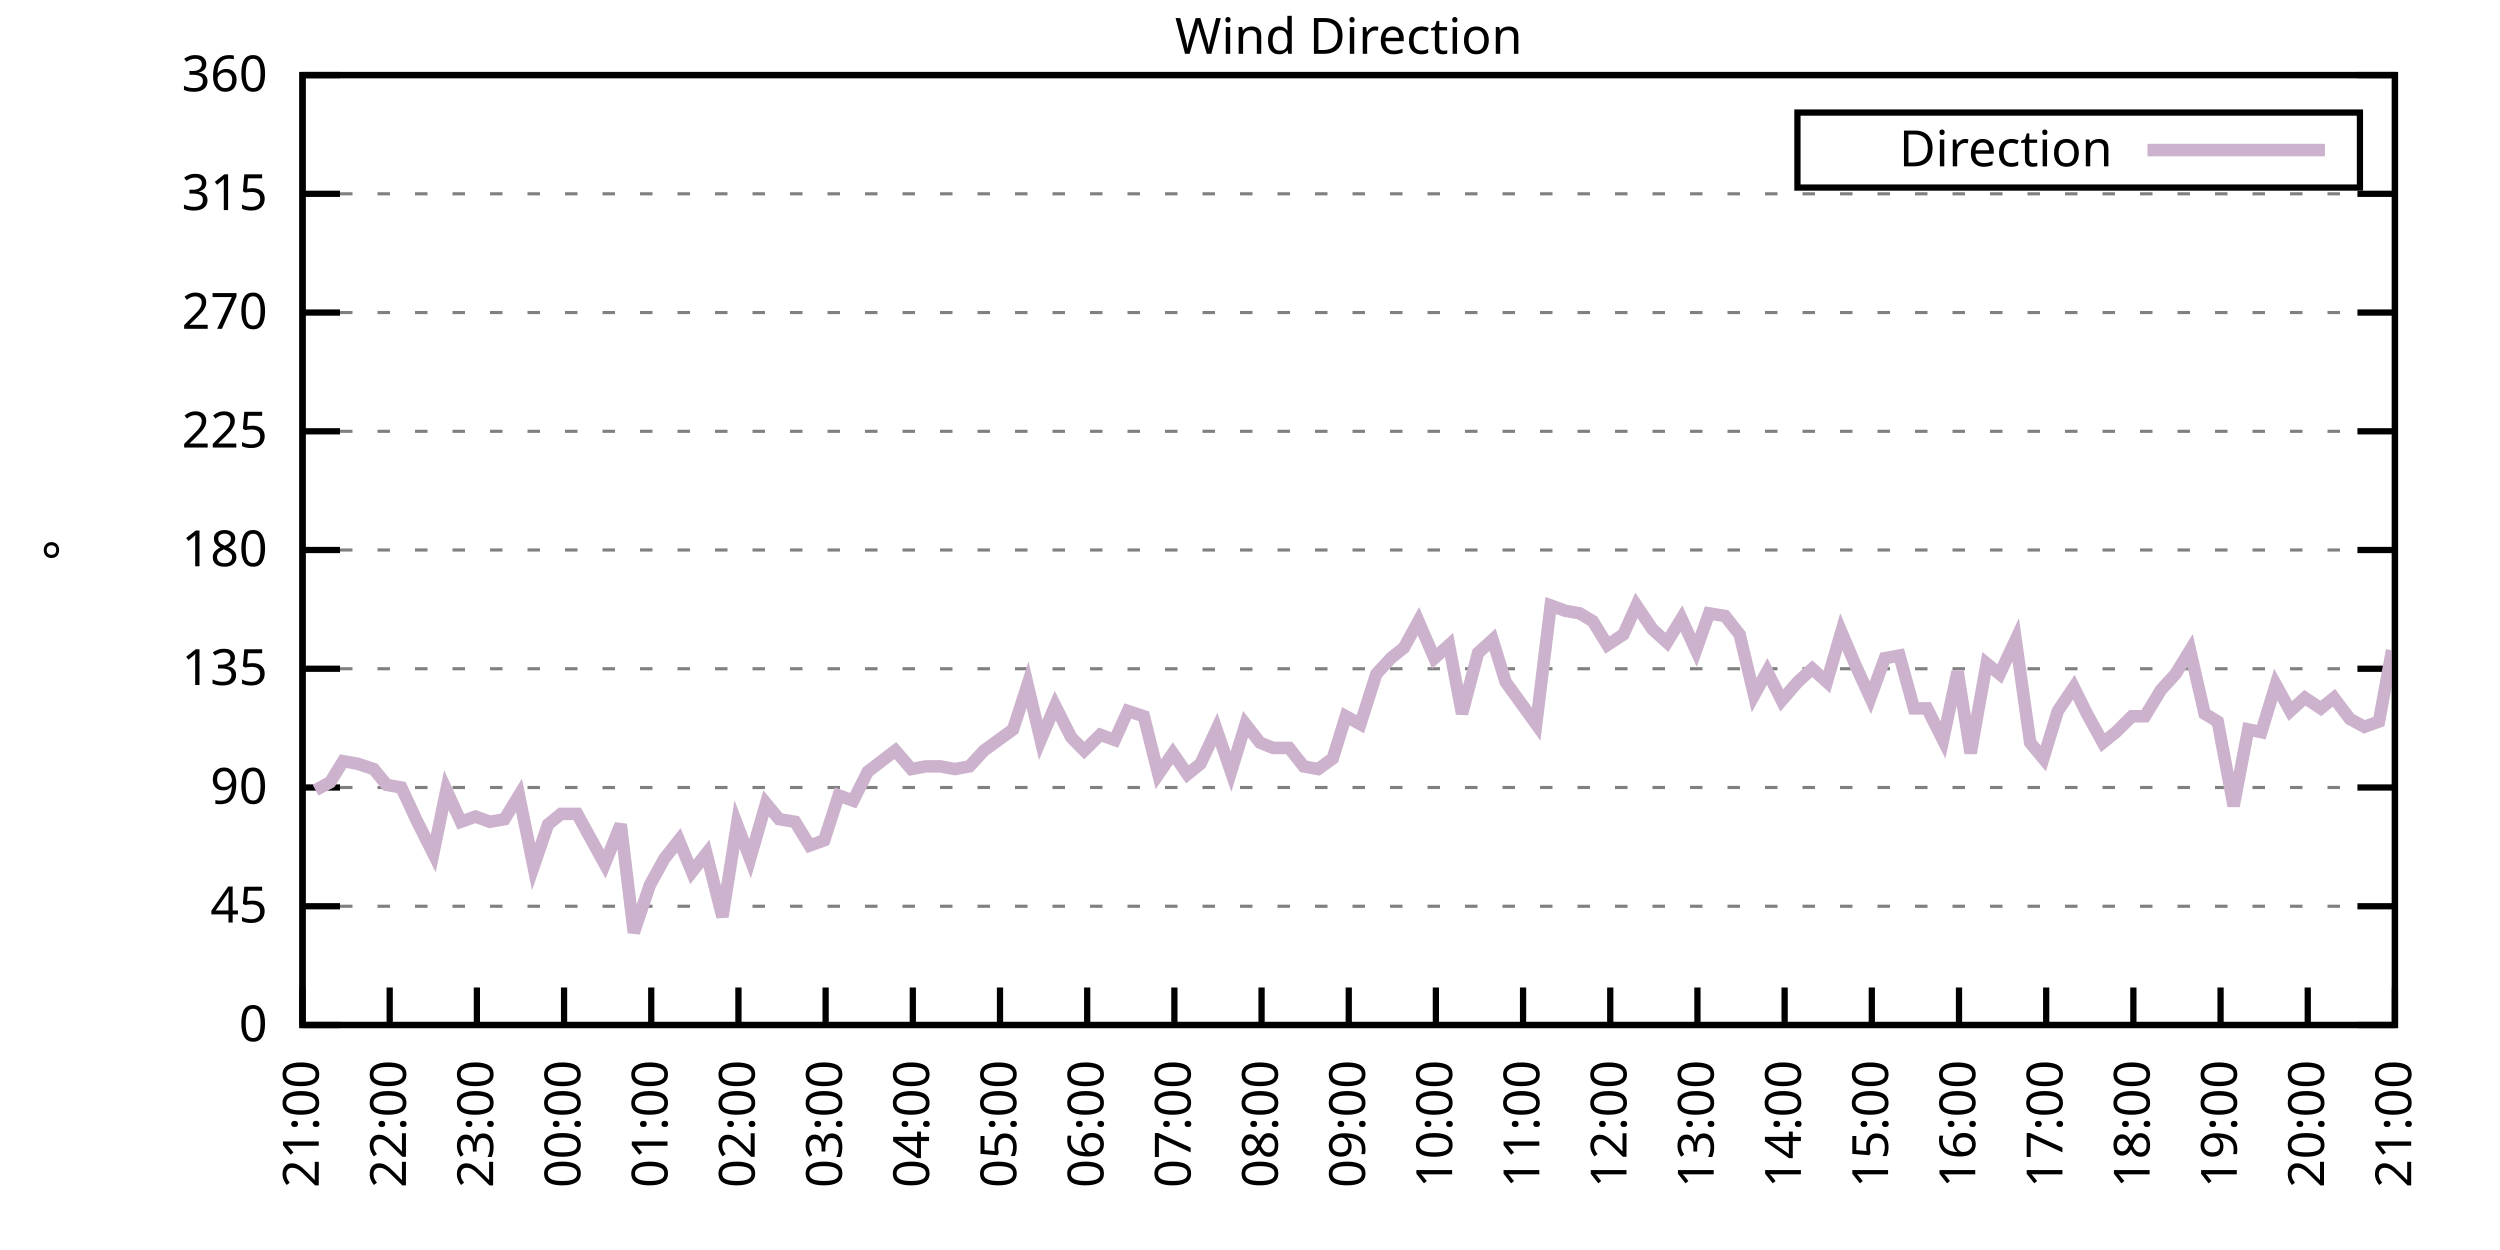
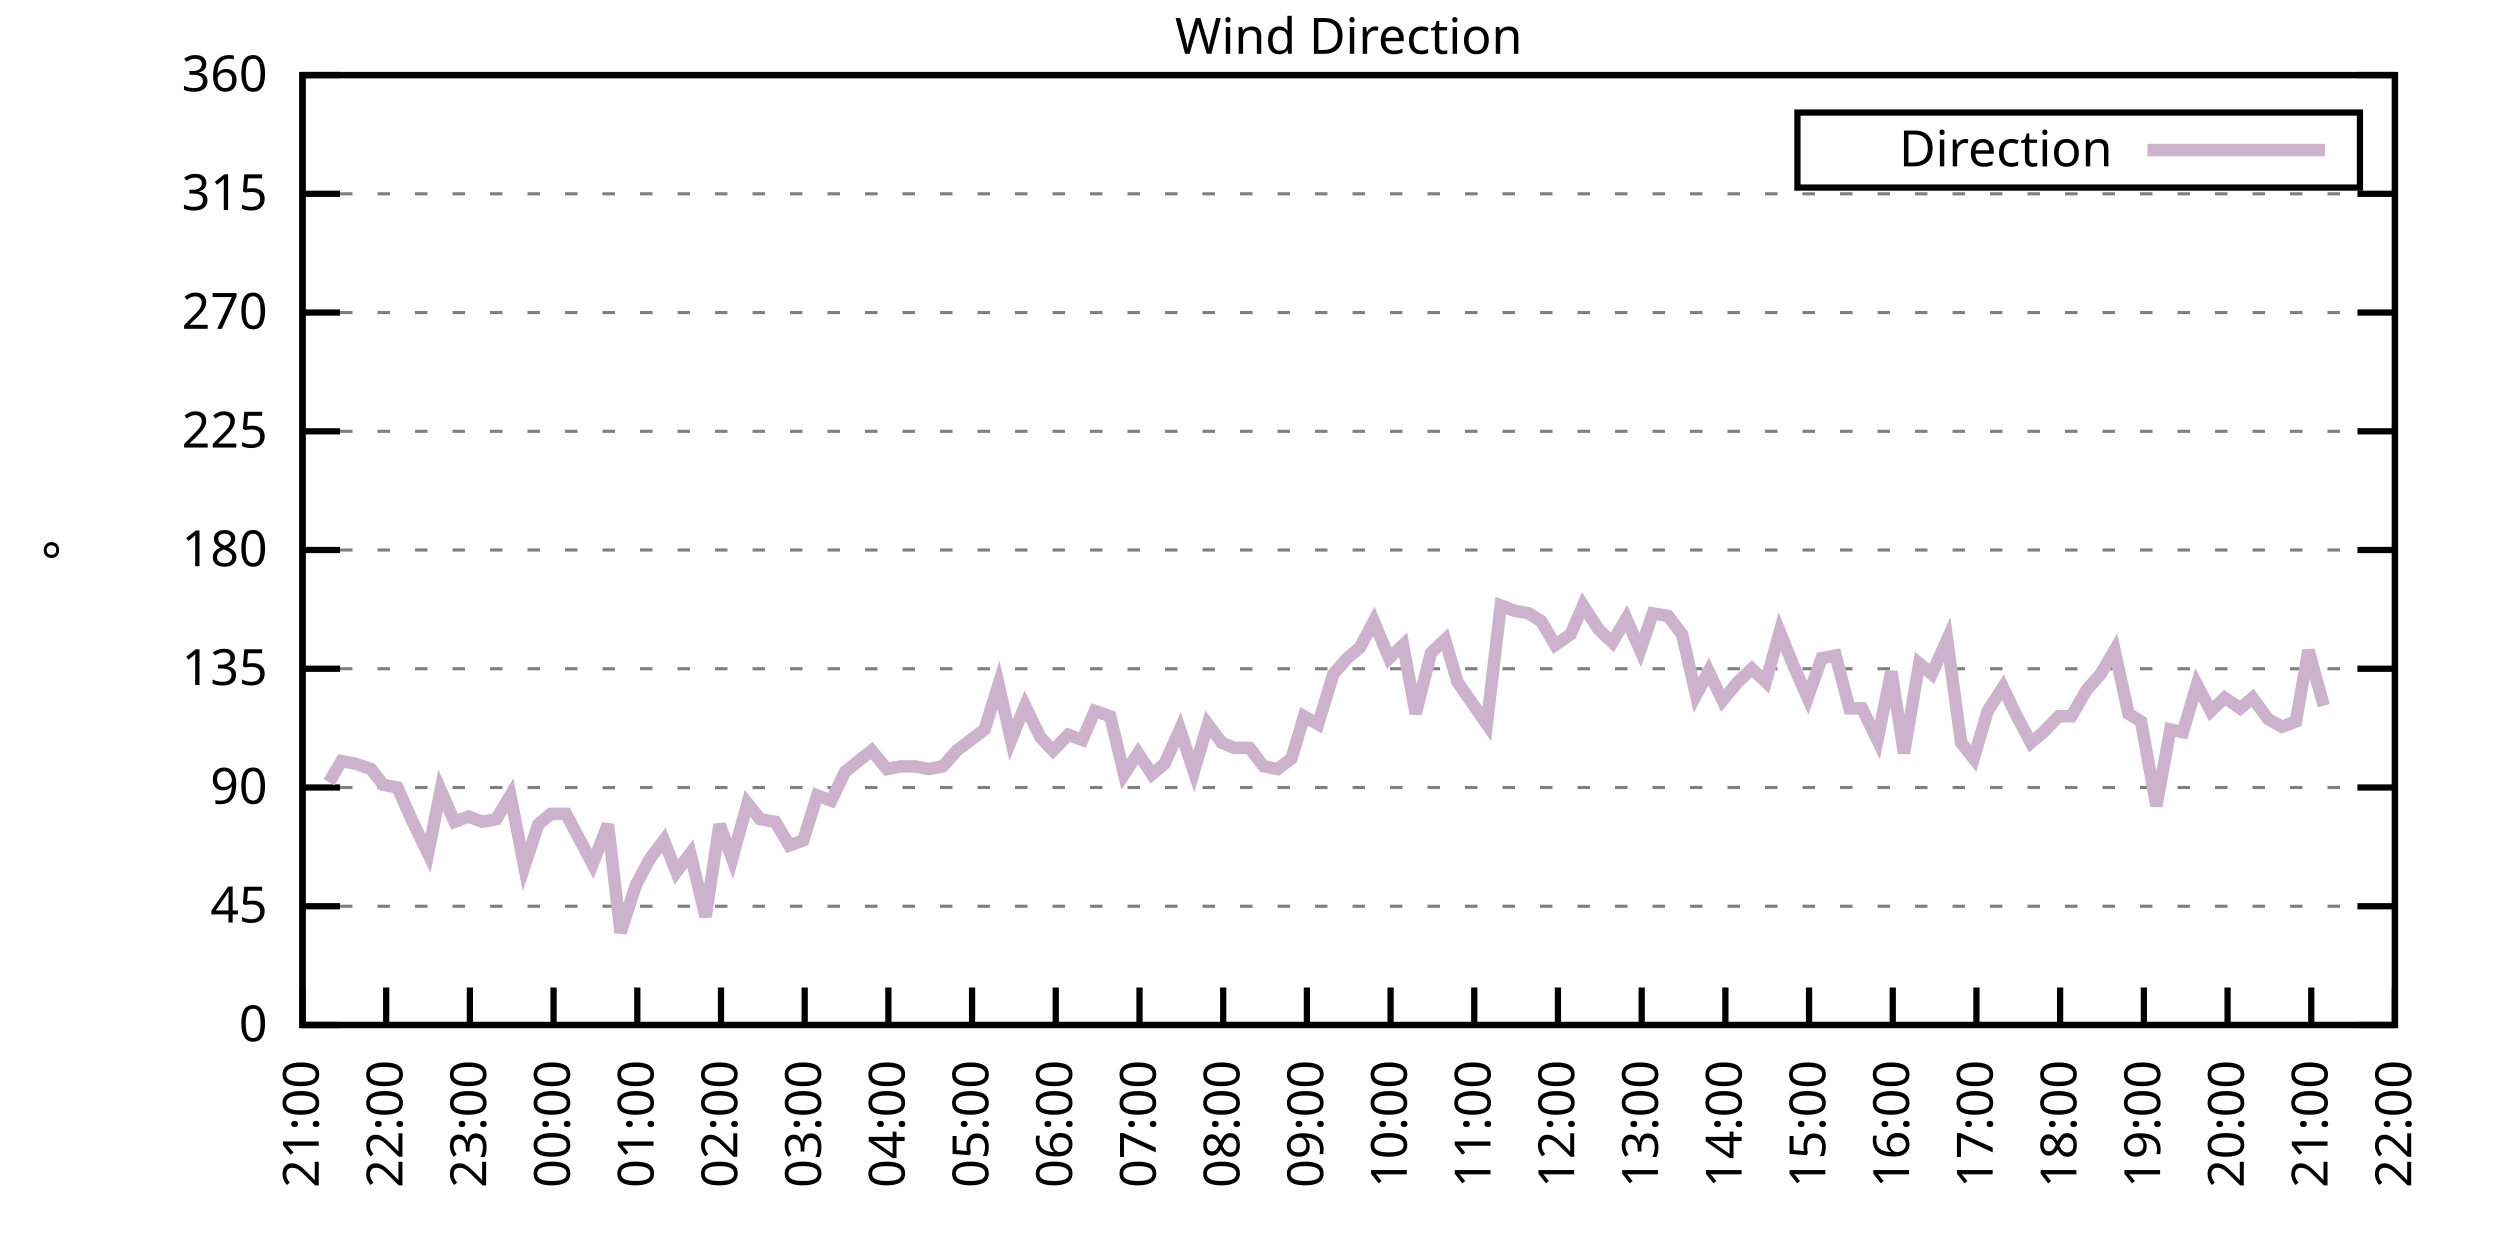
<svg xmlns="http://www.w3.org/2000/svg" xmlns:xlink="http://www.w3.org/1999/xlink" width="400" height="200" viewBox="0 0 400 200">
  <g id="gnuplot_canvas">
    <rect x="0" y="0" width="400" height="200" fill="none" />
    <defs>
      <circle id="gpDot" r="0.5" stroke-width="0.5" stroke="currentColor" />
      <path id="gpPt0" stroke-width="0.333" stroke="currentColor" d="M-1,0 h2 M0,-1 v2" />
      <path id="gpPt1" stroke-width="0.333" stroke="currentColor" d="M-1,-1 L1,1 M1,-1 L-1,1" />
      <path id="gpPt2" stroke-width="0.333" stroke="currentColor" d="M-1,0 L1,0 M0,-1 L0,1 M-1,-1 L1,1 M-1,1 L1,-1" />
      <rect id="gpPt3" stroke-width="0.333" stroke="currentColor" x="-1" y="-1" width="2" height="2" />
      <rect id="gpPt4" stroke-width="0.333" stroke="currentColor" fill="currentColor" x="-1" y="-1" width="2" height="2" />
      <circle id="gpPt5" stroke-width="0.333" stroke="currentColor" cx="0" cy="0" r="1" />
      <use xlink:href="#gpPt5" id="gpPt6" fill="currentColor" stroke="none" />
      <path id="gpPt7" stroke-width="0.333" stroke="currentColor" d="M0,-1.33 L-1.33,0.67 L1.33,0.67 z" />
      <use xlink:href="#gpPt7" id="gpPt8" fill="currentColor" stroke="none" />
      <use xlink:href="#gpPt7" id="gpPt9" stroke="currentColor" transform="rotate(180)" />
      <use xlink:href="#gpPt9" id="gpPt10" fill="currentColor" stroke="none" />
      <use xlink:href="#gpPt3" id="gpPt11" stroke="currentColor" transform="rotate(45)" />
      <use xlink:href="#gpPt11" id="gpPt12" fill="currentColor" stroke="none" />
      <path id="gpPt13" stroke-width="0.333" stroke="currentColor" d="M0,1.330 L1.265,0.411 L0.782,-1.067 L-0.782,-1.076 L-1.265,0.411 z" />
      <use xlink:href="#gpPt13" id="gpPt14" fill="currentColor" stroke="none" />
      <filter id="textbox" filterUnits="objectBoundingBox" x="0" y="0" height="1" width="1">
        <feFlood flood-color="white" flood-opacity="1" result="bgnd" />
        <feComposite in="SourceGraphic" in2="bgnd" operator="atop" />
      </filter>
      <filter id="greybox" filterUnits="objectBoundingBox" x="0" y="0" height="1" width="1">
        <feFlood flood-color="lightgrey" flood-opacity="1" result="grey" />
        <feComposite in="SourceGraphic" in2="grey" operator="atop" />
      </filter>
    </defs>
    <g fill="none" color="white" stroke="currentColor" stroke-width="1.00" stroke-linecap="butt" stroke-linejoin="miter">
</g>
    <g fill="none" color="black" stroke="currentColor" stroke-width="1.00" stroke-linecap="butt" stroke-linejoin="miter">
      <g stroke="none" shape-rendering="crispEdges">
        <polygon fill="rgb(255, 255, 255)" points="48.40,164.00 383.18,164.00 383.18,12.02 48.40,12.02 " />
      </g>
    </g>
    <g fill="none" color="black" stroke="currentColor" stroke-width="1.00" stroke-linecap="butt" stroke-linejoin="miter">
</g>
    <g fill="none" color="black" stroke="black" stroke-width="0.50" stroke-linecap="butt" stroke-linejoin="miter">
</g>
    <g fill="none" color="gray" stroke="currentColor" stroke-width="0.50" stroke-linecap="butt" stroke-linejoin="miter">
      <path stroke="gray" stroke-dasharray="2,4" class="gridline" d="M48.40,164.00 L383.19,164.00  " />
    </g>
    <g fill="none" color="gray" stroke="gray" stroke-width="1.00" stroke-linecap="butt" stroke-linejoin="miter">
</g>
    <g fill="none" color="black" stroke="currentColor" stroke-width="1.00" stroke-linecap="butt" stroke-linejoin="miter">
      <path stroke="black" d="M48.40,164.00 L54.40,164.00 M383.19,164.00 L377.19,164.00  " />
      <g transform="translate(42.80,166.60)" stroke="none" fill="black" font-family="Sans" font-size="8.00" text-anchor="end">
        <text>
          <tspan font-family="Sans"> 0</tspan>
        </text>
      </g>
    </g>
    <g fill="none" color="black" stroke="currentColor" stroke-width="1.00" stroke-linecap="butt" stroke-linejoin="miter">
</g>
    <g fill="none" color="black" stroke="black" stroke-width="0.50" stroke-linecap="butt" stroke-linejoin="miter">
</g>
    <g fill="none" color="gray" stroke="currentColor" stroke-width="0.50" stroke-linecap="butt" stroke-linejoin="miter">
      <path stroke="gray" stroke-dasharray="2,4" class="gridline" d="M48.40,145.00 L383.19,145.00  " />
    </g>
    <g fill="none" color="gray" stroke="gray" stroke-width="1.00" stroke-linecap="butt" stroke-linejoin="miter">
</g>
    <g fill="none" color="black" stroke="currentColor" stroke-width="1.00" stroke-linecap="butt" stroke-linejoin="miter">
      <path stroke="black" d="M48.40,145.00 L54.40,145.00 M383.19,145.00 L377.19,145.00  " />
      <g transform="translate(42.80,147.60)" stroke="none" fill="black" font-family="Sans" font-size="8.00" text-anchor="end">
        <text>
          <tspan font-family="Sans"> 45</tspan>
        </text>
      </g>
    </g>
    <g fill="none" color="black" stroke="currentColor" stroke-width="1.00" stroke-linecap="butt" stroke-linejoin="miter">
</g>
    <g fill="none" color="black" stroke="black" stroke-width="0.50" stroke-linecap="butt" stroke-linejoin="miter">
</g>
    <g fill="none" color="gray" stroke="currentColor" stroke-width="0.50" stroke-linecap="butt" stroke-linejoin="miter">
      <path stroke="gray" stroke-dasharray="2,4" class="gridline" d="M48.40,126.00 L383.19,126.00  " />
    </g>
    <g fill="none" color="gray" stroke="gray" stroke-width="1.00" stroke-linecap="butt" stroke-linejoin="miter">
</g>
    <g fill="none" color="black" stroke="currentColor" stroke-width="1.00" stroke-linecap="butt" stroke-linejoin="miter">
      <path stroke="black" d="M48.40,126.00 L54.40,126.00 M383.19,126.00 L377.19,126.00  " />
      <g transform="translate(42.80,128.60)" stroke="none" fill="black" font-family="Sans" font-size="8.00" text-anchor="end">
        <text>
          <tspan font-family="Sans"> 90</tspan>
        </text>
      </g>
    </g>
    <g fill="none" color="black" stroke="currentColor" stroke-width="1.00" stroke-linecap="butt" stroke-linejoin="miter">
</g>
    <g fill="none" color="black" stroke="black" stroke-width="0.50" stroke-linecap="butt" stroke-linejoin="miter">
</g>
    <g fill="none" color="gray" stroke="currentColor" stroke-width="0.50" stroke-linecap="butt" stroke-linejoin="miter">
      <path stroke="gray" stroke-dasharray="2,4" class="gridline" d="M48.40,107.00 L383.19,107.00  " />
    </g>
    <g fill="none" color="gray" stroke="gray" stroke-width="1.00" stroke-linecap="butt" stroke-linejoin="miter">
</g>
    <g fill="none" color="black" stroke="currentColor" stroke-width="1.00" stroke-linecap="butt" stroke-linejoin="miter">
      <path stroke="black" d="M48.40,107.00 L54.40,107.00 M383.19,107.00 L377.19,107.00  " />
      <g transform="translate(42.80,109.60)" stroke="none" fill="black" font-family="Sans" font-size="8.00" text-anchor="end">
        <text>
          <tspan font-family="Sans"> 135</tspan>
        </text>
      </g>
    </g>
    <g fill="none" color="black" stroke="currentColor" stroke-width="1.00" stroke-linecap="butt" stroke-linejoin="miter">
</g>
    <g fill="none" color="black" stroke="black" stroke-width="0.50" stroke-linecap="butt" stroke-linejoin="miter">
</g>
    <g fill="none" color="gray" stroke="currentColor" stroke-width="0.50" stroke-linecap="butt" stroke-linejoin="miter">
      <path stroke="gray" stroke-dasharray="2,4" class="gridline" d="M48.40,88.00 L383.19,88.00  " />
    </g>
    <g fill="none" color="gray" stroke="gray" stroke-width="1.00" stroke-linecap="butt" stroke-linejoin="miter">
</g>
    <g fill="none" color="black" stroke="currentColor" stroke-width="1.00" stroke-linecap="butt" stroke-linejoin="miter">
      <path stroke="black" d="M48.40,88.00 L54.40,88.00 M383.19,88.00 L377.19,88.00  " />
      <g transform="translate(42.80,90.60)" stroke="none" fill="black" font-family="Sans" font-size="8.00" text-anchor="end">
        <text>
          <tspan font-family="Sans"> 180</tspan>
        </text>
      </g>
    </g>
    <g fill="none" color="black" stroke="currentColor" stroke-width="1.00" stroke-linecap="butt" stroke-linejoin="miter">
</g>
    <g fill="none" color="black" stroke="black" stroke-width="0.50" stroke-linecap="butt" stroke-linejoin="miter">
</g>
    <g fill="none" color="gray" stroke="currentColor" stroke-width="0.50" stroke-linecap="butt" stroke-linejoin="miter">
      <path stroke="gray" stroke-dasharray="2,4" class="gridline" d="M48.40,69.01 L383.19,69.01  " />
    </g>
    <g fill="none" color="gray" stroke="gray" stroke-width="1.00" stroke-linecap="butt" stroke-linejoin="miter">
</g>
    <g fill="none" color="black" stroke="currentColor" stroke-width="1.00" stroke-linecap="butt" stroke-linejoin="miter">
      <path stroke="black" d="M48.40,69.01 L54.40,69.01 M383.19,69.01 L377.19,69.01  " />
      <g transform="translate(42.80,71.61)" stroke="none" fill="black" font-family="Sans" font-size="8.00" text-anchor="end">
        <text>
          <tspan font-family="Sans"> 225</tspan>
        </text>
      </g>
    </g>
    <g fill="none" color="black" stroke="currentColor" stroke-width="1.00" stroke-linecap="butt" stroke-linejoin="miter">
</g>
    <g fill="none" color="black" stroke="black" stroke-width="0.50" stroke-linecap="butt" stroke-linejoin="miter">
</g>
    <g fill="none" color="gray" stroke="currentColor" stroke-width="0.50" stroke-linecap="butt" stroke-linejoin="miter">
      <path stroke="gray" stroke-dasharray="2,4" class="gridline" d="M48.40,50.01 L383.19,50.01  " />
    </g>
    <g fill="none" color="gray" stroke="gray" stroke-width="1.00" stroke-linecap="butt" stroke-linejoin="miter">
</g>
    <g fill="none" color="black" stroke="currentColor" stroke-width="1.00" stroke-linecap="butt" stroke-linejoin="miter">
      <path stroke="black" d="M48.40,50.01 L54.40,50.01 M383.19,50.01 L377.19,50.01  " />
      <g transform="translate(42.80,52.61)" stroke="none" fill="black" font-family="Sans" font-size="8.00" text-anchor="end">
        <text>
          <tspan font-family="Sans"> 270</tspan>
        </text>
      </g>
    </g>
    <g fill="none" color="black" stroke="currentColor" stroke-width="1.00" stroke-linecap="butt" stroke-linejoin="miter">
</g>
    <g fill="none" color="black" stroke="black" stroke-width="0.50" stroke-linecap="butt" stroke-linejoin="miter">
</g>
    <g fill="none" color="gray" stroke="currentColor" stroke-width="0.50" stroke-linecap="butt" stroke-linejoin="miter">
      <path stroke="gray" stroke-dasharray="2,4" class="gridline" d="M48.40,31.01 L383.19,31.01  " />
    </g>
    <g fill="none" color="gray" stroke="gray" stroke-width="1.00" stroke-linecap="butt" stroke-linejoin="miter">
</g>
    <g fill="none" color="black" stroke="currentColor" stroke-width="1.00" stroke-linecap="butt" stroke-linejoin="miter">
      <path stroke="black" d="M48.40,31.01 L54.40,31.01 M383.19,31.01 L377.19,31.01  " />
      <g transform="translate(42.80,33.61)" stroke="none" fill="black" font-family="Sans" font-size="8.00" text-anchor="end">
        <text>
          <tspan font-family="Sans"> 315</tspan>
        </text>
      </g>
    </g>
    <g fill="none" color="black" stroke="currentColor" stroke-width="1.00" stroke-linecap="butt" stroke-linejoin="miter">
</g>
    <g fill="none" color="black" stroke="black" stroke-width="0.50" stroke-linecap="butt" stroke-linejoin="miter">
</g>
    <g fill="none" color="gray" stroke="currentColor" stroke-width="0.50" stroke-linecap="butt" stroke-linejoin="miter">
      <path stroke="gray" stroke-dasharray="2,4" class="gridline" d="M48.40,12.01 L383.19,12.01  " />
    </g>
    <g fill="none" color="gray" stroke="gray" stroke-width="1.00" stroke-linecap="butt" stroke-linejoin="miter">
</g>
    <g fill="none" color="black" stroke="currentColor" stroke-width="1.00" stroke-linecap="butt" stroke-linejoin="miter">
      <path stroke="black" d="M48.40,12.01 L54.40,12.01 M383.19,12.01 L377.19,12.01  " />
      <g transform="translate(42.80,14.61)" stroke="none" fill="black" font-family="Sans" font-size="8.00" text-anchor="end">
        <text>
          <tspan font-family="Sans"> 360</tspan>
        </text>
      </g>
    </g>
    <g fill="none" color="black" stroke="currentColor" stroke-width="1.00" stroke-linecap="butt" stroke-linejoin="miter">
      <path stroke="black" d="M48.40,164.00 L48.40,158.00  " />
      <g transform="translate(51.00,169.60) rotate(270.00)" stroke="none" fill="black" font-family="Sans" font-size="8.00" text-anchor="end">
        <text>
          <tspan font-family="Sans">21:00</tspan>
        </text>
      </g>
    </g>
    <g fill="none" color="black" stroke="currentColor" stroke-width="1.00" stroke-linecap="butt" stroke-linejoin="miter">
-       <path stroke="black" d="M62.35,164.00 L62.35,158.00  " />
-       <g transform="translate(64.95,169.60) rotate(270.00)" stroke="none" fill="black" font-family="Sans" font-size="8.00" text-anchor="end">
+       <path stroke="black" d="M61.79,164.00 L61.79,158.00  " />
+       <g transform="translate(64.39,169.60) rotate(270.00)" stroke="none" fill="black" font-family="Sans" font-size="8.00" text-anchor="end">
        <text>
          <tspan font-family="Sans">22:00</tspan>
        </text>
      </g>
    </g>
    <g fill="none" color="black" stroke="currentColor" stroke-width="1.00" stroke-linecap="butt" stroke-linejoin="miter">
-       <path stroke="black" d="M76.30,164.00 L76.30,158.00  " />
-       <g transform="translate(78.90,169.60) rotate(270.00)" stroke="none" fill="black" font-family="Sans" font-size="8.00" text-anchor="end">
+       <path stroke="black" d="M75.18,164.00 L75.18,158.00  " />
+       <g transform="translate(77.78,169.60) rotate(270.00)" stroke="none" fill="black" font-family="Sans" font-size="8.00" text-anchor="end">
        <text>
          <tspan font-family="Sans">23:00</tspan>
        </text>
      </g>
    </g>
    <g fill="none" color="black" stroke="currentColor" stroke-width="1.00" stroke-linecap="butt" stroke-linejoin="miter">
-       <path stroke="black" d="M90.25,164.00 L90.25,158.00  " />
-       <g transform="translate(92.85,169.60) rotate(270.00)" stroke="none" fill="black" font-family="Sans" font-size="8.00" text-anchor="end">
+       <path stroke="black" d="M88.57,164.00 L88.57,158.00  " />
+       <g transform="translate(91.17,169.60) rotate(270.00)" stroke="none" fill="black" font-family="Sans" font-size="8.00" text-anchor="end">
        <text>
          <tspan font-family="Sans">00:00</tspan>
        </text>
      </g>
    </g>
    <g fill="none" color="black" stroke="currentColor" stroke-width="1.00" stroke-linecap="butt" stroke-linejoin="miter">
-       <path stroke="black" d="M104.20,164.00 L104.20,158.00  " />
-       <g transform="translate(106.80,169.60) rotate(270.00)" stroke="none" fill="black" font-family="Sans" font-size="8.00" text-anchor="end">
+       <path stroke="black" d="M101.97,164.00 L101.97,158.00  " />
+       <g transform="translate(104.57,169.60) rotate(270.00)" stroke="none" fill="black" font-family="Sans" font-size="8.00" text-anchor="end">
        <text>
          <tspan font-family="Sans">01:00</tspan>
        </text>
      </g>
    </g>
    <g fill="none" color="black" stroke="currentColor" stroke-width="1.00" stroke-linecap="butt" stroke-linejoin="miter">
-       <path stroke="black" d="M118.15,164.00 L118.15,158.00  " />
-       <g transform="translate(120.75,169.60) rotate(270.00)" stroke="none" fill="black" font-family="Sans" font-size="8.00" text-anchor="end">
+       <path stroke="black" d="M115.36,164.00 L115.36,158.00  " />
+       <g transform="translate(117.96,169.60) rotate(270.00)" stroke="none" fill="black" font-family="Sans" font-size="8.00" text-anchor="end">
        <text>
          <tspan font-family="Sans">02:00</tspan>
        </text>
      </g>
    </g>
    <g fill="none" color="black" stroke="currentColor" stroke-width="1.00" stroke-linecap="butt" stroke-linejoin="miter">
-       <path stroke="black" d="M132.10,164.00 L132.10,158.00  " />
-       <g transform="translate(134.70,169.60) rotate(270.00)" stroke="none" fill="black" font-family="Sans" font-size="8.00" text-anchor="end">
+       <path stroke="black" d="M128.75,164.00 L128.75,158.00  " />
+       <g transform="translate(131.35,169.60) rotate(270.00)" stroke="none" fill="black" font-family="Sans" font-size="8.00" text-anchor="end">
        <text>
          <tspan font-family="Sans">03:00</tspan>
        </text>
      </g>
    </g>
    <g fill="none" color="black" stroke="currentColor" stroke-width="1.00" stroke-linecap="butt" stroke-linejoin="miter">
-       <path stroke="black" d="M146.05,164.00 L146.05,158.00  " />
-       <g transform="translate(148.65,169.60) rotate(270.00)" stroke="none" fill="black" font-family="Sans" font-size="8.00" text-anchor="end">
+       <path stroke="black" d="M142.14,164.00 L142.14,158.00  " />
+       <g transform="translate(144.74,169.60) rotate(270.00)" stroke="none" fill="black" font-family="Sans" font-size="8.00" text-anchor="end">
        <text>
          <tspan font-family="Sans">04:00</tspan>
        </text>
      </g>
    </g>
    <g fill="none" color="black" stroke="currentColor" stroke-width="1.00" stroke-linecap="butt" stroke-linejoin="miter">
-       <path stroke="black" d="M160.00,164.00 L160.00,158.00  " />
-       <g transform="translate(162.60,169.60) rotate(270.00)" stroke="none" fill="black" font-family="Sans" font-size="8.00" text-anchor="end">
+       <path stroke="black" d="M155.53,164.00 L155.53,158.00  " />
+       <g transform="translate(158.13,169.60) rotate(270.00)" stroke="none" fill="black" font-family="Sans" font-size="8.00" text-anchor="end">
        <text>
          <tspan font-family="Sans">05:00</tspan>
        </text>
      </g>
    </g>
    <g fill="none" color="black" stroke="currentColor" stroke-width="1.00" stroke-linecap="butt" stroke-linejoin="miter">
-       <path stroke="black" d="M173.95,164.00 L173.95,158.00  " />
-       <g transform="translate(176.55,169.60) rotate(270.00)" stroke="none" fill="black" font-family="Sans" font-size="8.00" text-anchor="end">
+       <path stroke="black" d="M168.92,164.00 L168.92,158.00  " />
+       <g transform="translate(171.52,169.60) rotate(270.00)" stroke="none" fill="black" font-family="Sans" font-size="8.00" text-anchor="end">
        <text>
          <tspan font-family="Sans">06:00</tspan>
        </text>
      </g>
    </g>
    <g fill="none" color="black" stroke="currentColor" stroke-width="1.00" stroke-linecap="butt" stroke-linejoin="miter">
-       <path stroke="black" d="M187.90,164.00 L187.90,158.00  " />
-       <g transform="translate(190.50,169.60) rotate(270.00)" stroke="none" fill="black" font-family="Sans" font-size="8.00" text-anchor="end">
+       <path stroke="black" d="M182.32,164.00 L182.32,158.00  " />
+       <g transform="translate(184.92,169.60) rotate(270.00)" stroke="none" fill="black" font-family="Sans" font-size="8.00" text-anchor="end">
        <text>
          <tspan font-family="Sans">07:00</tspan>
        </text>
      </g>
    </g>
    <g fill="none" color="black" stroke="currentColor" stroke-width="1.00" stroke-linecap="butt" stroke-linejoin="miter">
-       <path stroke="black" d="M201.85,164.00 L201.85,158.00  " />
-       <g transform="translate(204.45,169.60) rotate(270.00)" stroke="none" fill="black" font-family="Sans" font-size="8.00" text-anchor="end">
+       <path stroke="black" d="M195.71,164.00 L195.71,158.00  " />
+       <g transform="translate(198.31,169.60) rotate(270.00)" stroke="none" fill="black" font-family="Sans" font-size="8.00" text-anchor="end">
        <text>
          <tspan font-family="Sans">08:00</tspan>
        </text>
      </g>
    </g>
    <g fill="none" color="black" stroke="currentColor" stroke-width="1.00" stroke-linecap="butt" stroke-linejoin="miter">
-       <path stroke="black" d="M215.80,164.00 L215.80,158.00  " />
-       <g transform="translate(218.40,169.60) rotate(270.00)" stroke="none" fill="black" font-family="Sans" font-size="8.00" text-anchor="end">
+       <path stroke="black" d="M209.10,164.00 L209.10,158.00  " />
+       <g transform="translate(211.70,169.60) rotate(270.00)" stroke="none" fill="black" font-family="Sans" font-size="8.00" text-anchor="end">
        <text>
          <tspan font-family="Sans">09:00</tspan>
        </text>
      </g>
    </g>
    <g fill="none" color="black" stroke="currentColor" stroke-width="1.00" stroke-linecap="butt" stroke-linejoin="miter">
-       <path stroke="black" d="M229.74,164.00 L229.74,158.00  " />
-       <g transform="translate(232.34,169.60) rotate(270.00)" stroke="none" fill="black" font-family="Sans" font-size="8.00" text-anchor="end">
+       <path stroke="black" d="M222.49,164.00 L222.49,158.00  " />
+       <g transform="translate(225.09,169.60) rotate(270.00)" stroke="none" fill="black" font-family="Sans" font-size="8.00" text-anchor="end">
        <text>
          <tspan font-family="Sans">10:00</tspan>
        </text>
      </g>
    </g>
    <g fill="none" color="black" stroke="currentColor" stroke-width="1.00" stroke-linecap="butt" stroke-linejoin="miter">
-       <path stroke="black" d="M243.69,164.00 L243.69,158.00  " />
-       <g transform="translate(246.29,169.60) rotate(270.00)" stroke="none" fill="black" font-family="Sans" font-size="8.00" text-anchor="end">
+       <path stroke="black" d="M235.88,164.00 L235.88,158.00  " />
+       <g transform="translate(238.48,169.60) rotate(270.00)" stroke="none" fill="black" font-family="Sans" font-size="8.00" text-anchor="end">
        <text>
          <tspan font-family="Sans">11:00</tspan>
        </text>
      </g>
    </g>
    <g fill="none" color="black" stroke="currentColor" stroke-width="1.00" stroke-linecap="butt" stroke-linejoin="miter">
-       <path stroke="black" d="M257.64,164.00 L257.64,158.00  " />
-       <g transform="translate(260.24,169.60) rotate(270.00)" stroke="none" fill="black" font-family="Sans" font-size="8.00" text-anchor="end">
+       <path stroke="black" d="M249.27,164.00 L249.27,158.00  " />
+       <g transform="translate(251.87,169.60) rotate(270.00)" stroke="none" fill="black" font-family="Sans" font-size="8.00" text-anchor="end">
        <text>
          <tspan font-family="Sans">12:00</tspan>
        </text>
      </g>
    </g>
    <g fill="none" color="black" stroke="currentColor" stroke-width="1.00" stroke-linecap="butt" stroke-linejoin="miter">
-       <path stroke="black" d="M271.59,164.00 L271.59,158.00  " />
-       <g transform="translate(274.19,169.60) rotate(270.00)" stroke="none" fill="black" font-family="Sans" font-size="8.00" text-anchor="end">
+       <path stroke="black" d="M262.67,164.00 L262.67,158.00  " />
+       <g transform="translate(265.27,169.60) rotate(270.00)" stroke="none" fill="black" font-family="Sans" font-size="8.00" text-anchor="end">
        <text>
          <tspan font-family="Sans">13:00</tspan>
        </text>
      </g>
    </g>
    <g fill="none" color="black" stroke="currentColor" stroke-width="1.00" stroke-linecap="butt" stroke-linejoin="miter">
-       <path stroke="black" d="M285.54,164.00 L285.54,158.00  " />
-       <g transform="translate(288.14,169.60) rotate(270.00)" stroke="none" fill="black" font-family="Sans" font-size="8.00" text-anchor="end">
+       <path stroke="black" d="M276.06,164.00 L276.06,158.00  " />
+       <g transform="translate(278.66,169.60) rotate(270.00)" stroke="none" fill="black" font-family="Sans" font-size="8.00" text-anchor="end">
        <text>
          <tspan font-family="Sans">14:00</tspan>
        </text>
      </g>
    </g>
    <g fill="none" color="black" stroke="currentColor" stroke-width="1.00" stroke-linecap="butt" stroke-linejoin="miter">
-       <path stroke="black" d="M299.49,164.00 L299.49,158.00  " />
-       <g transform="translate(302.09,169.60) rotate(270.00)" stroke="none" fill="black" font-family="Sans" font-size="8.00" text-anchor="end">
+       <path stroke="black" d="M289.45,164.00 L289.45,158.00  " />
+       <g transform="translate(292.05,169.60) rotate(270.00)" stroke="none" fill="black" font-family="Sans" font-size="8.00" text-anchor="end">
        <text>
          <tspan font-family="Sans">15:00</tspan>
        </text>
      </g>
    </g>
    <g fill="none" color="black" stroke="currentColor" stroke-width="1.00" stroke-linecap="butt" stroke-linejoin="miter">
-       <path stroke="black" d="M313.44,164.00 L313.44,158.00  " />
-       <g transform="translate(316.04,169.60) rotate(270.00)" stroke="none" fill="black" font-family="Sans" font-size="8.00" text-anchor="end">
+       <path stroke="black" d="M302.84,164.00 L302.84,158.00  " />
+       <g transform="translate(305.44,169.60) rotate(270.00)" stroke="none" fill="black" font-family="Sans" font-size="8.00" text-anchor="end">
        <text>
          <tspan font-family="Sans">16:00</tspan>
        </text>
      </g>
    </g>
    <g fill="none" color="black" stroke="currentColor" stroke-width="1.00" stroke-linecap="butt" stroke-linejoin="miter">
-       <path stroke="black" d="M327.39,164.00 L327.39,158.00  " />
-       <g transform="translate(329.99,169.60) rotate(270.00)" stroke="none" fill="black" font-family="Sans" font-size="8.00" text-anchor="end">
+       <path stroke="black" d="M316.23,164.00 L316.23,158.00  " />
+       <g transform="translate(318.83,169.60) rotate(270.00)" stroke="none" fill="black" font-family="Sans" font-size="8.00" text-anchor="end">
        <text>
          <tspan font-family="Sans">17:00</tspan>
        </text>
      </g>
    </g>
    <g fill="none" color="black" stroke="currentColor" stroke-width="1.00" stroke-linecap="butt" stroke-linejoin="miter">
-       <path stroke="black" d="M341.34,164.00 L341.34,158.00  " />
-       <g transform="translate(343.94,169.60) rotate(270.00)" stroke="none" fill="black" font-family="Sans" font-size="8.00" text-anchor="end">
+       <path stroke="black" d="M329.62,164.00 L329.62,158.00  " />
+       <g transform="translate(332.22,169.60) rotate(270.00)" stroke="none" fill="black" font-family="Sans" font-size="8.00" text-anchor="end">
        <text>
          <tspan font-family="Sans">18:00</tspan>
        </text>
      </g>
    </g>
    <g fill="none" color="black" stroke="currentColor" stroke-width="1.00" stroke-linecap="butt" stroke-linejoin="miter">
-       <path stroke="black" d="M355.29,164.00 L355.29,158.00  " />
-       <g transform="translate(357.89,169.60) rotate(270.00)" stroke="none" fill="black" font-family="Sans" font-size="8.00" text-anchor="end">
+       <path stroke="black" d="M343.02,164.00 L343.02,158.00  " />
+       <g transform="translate(345.62,169.60) rotate(270.00)" stroke="none" fill="black" font-family="Sans" font-size="8.00" text-anchor="end">
        <text>
          <tspan font-family="Sans">19:00</tspan>
        </text>
      </g>
    </g>
    <g fill="none" color="black" stroke="currentColor" stroke-width="1.00" stroke-linecap="butt" stroke-linejoin="miter">
-       <path stroke="black" d="M369.24,164.00 L369.24,158.00  " />
-       <g transform="translate(371.84,169.60) rotate(270.00)" stroke="none" fill="black" font-family="Sans" font-size="8.00" text-anchor="end">
+       <path stroke="black" d="M356.41,164.00 L356.41,158.00  " />
+       <g transform="translate(359.01,169.60) rotate(270.00)" stroke="none" fill="black" font-family="Sans" font-size="8.00" text-anchor="end">
        <text>
          <tspan font-family="Sans">20:00</tspan>
+         </text>
+       </g>
+     </g>
+     <g fill="none" color="black" stroke="currentColor" stroke-width="1.00" stroke-linecap="butt" stroke-linejoin="miter">
+       <path stroke="black" d="M369.80,164.00 L369.80,158.00  " />
+       <g transform="translate(372.40,169.60) rotate(270.00)" stroke="none" fill="black" font-family="Sans" font-size="8.00" text-anchor="end">
+         <text>
+           <tspan font-family="Sans">21:00</tspan>
        </text>
      </g>
    </g>
    <g fill="none" color="black" stroke="currentColor" stroke-width="1.00" stroke-linecap="butt" stroke-linejoin="miter">
      <path stroke="black" d="M383.19,164.00 L383.19,158.00  " />
      <g transform="translate(385.79,169.60) rotate(270.00)" stroke="none" fill="black" font-family="Sans" font-size="8.00" text-anchor="end">
        <text>
-           <tspan font-family="Sans">21:00</tspan>
+           <tspan font-family="Sans">22:00</tspan>
        </text>
      </g>
    </g>
    <g fill="none" color="black" stroke="currentColor" stroke-width="1.00" stroke-linecap="butt" stroke-linejoin="miter">
</g>
    <g fill="none" color="black" stroke="currentColor" stroke-width="1.00" stroke-linecap="butt" stroke-linejoin="miter">
      <path stroke="black" d="M48.40,12.01 L48.40,164.00 L383.19,164.00 L383.19,12.01 L48.40,12.01 Z  " />
    </g>
    <g fill="none" color="black" stroke="currentColor" stroke-width="1.00" stroke-linecap="butt" stroke-linejoin="miter">
</g>
    <g fill="none" color="black" stroke="currentColor" stroke-width="1.00" stroke-linecap="butt" stroke-linejoin="miter">
      <path stroke="black" d="M287.59,30.01 L287.59,18.01 L377.59,18.01 L377.59,30.01 L287.59,30.01 Z  " />
    </g>
    <g id="Wind_direction_plot_1">
      <g fill="none" color="white" stroke="black" stroke-width="2.00" stroke-linecap="butt" stroke-linejoin="miter">
</g>
      <g fill="none" color="black" stroke="currentColor" stroke-width="2.00" stroke-linecap="butt" stroke-linejoin="miter">
        <g transform="translate(337.99,26.61)" stroke="none" fill="black" font-family="Sans" font-size="8.00" text-anchor="end">
          <text>
            <tspan font-family="Sans">Direction</tspan>
          </text>
        </g>
      </g>
      <g fill="none" color="black" stroke="currentColor" stroke-width="2.00" stroke-linecap="butt" stroke-linejoin="miter">
-         <path stroke="rgb(204, 178, 204)" d="M343.59,24.01 L371.99,24.01 M50.49,126.42 L52.82,125.16 L54.91,121.78 L57.23,122.20 L59.79,123.05 L61.88,125.58   L64.21,126.00 L66.77,131.49 L69.32,136.56 L71.42,126.42 L73.74,131.49 L76.07,130.65 L78.39,131.49 L80.72,131.07   L83.04,127.27 L85.37,138.67 L87.69,131.91 L89.78,130.22 L92.34,130.22 L96.76,138.25 L99.32,131.91 L101.41,149.22   L103.97,141.62 L106.29,137.40 L108.62,134.45 L110.71,139.51 L113.03,136.56 L115.59,146.69 L117.92,131.91 L120.01,137.40   L122.57,128.54 L124.66,131.07 L127.22,131.49 L129.54,135.29 L131.87,134.45 L134.19,127.27 L136.51,128.11 L138.84,123.47   L143.26,120.09 L145.81,123.05 L148.14,122.62 L150.46,122.62 L152.79,123.05 L155.11,122.62 L157.44,120.09 L162.09,116.71   L164.41,109.54 L166.51,118.40 L168.83,112.91 L171.39,117.98 L173.48,120.09 L176.04,117.56 L178.36,118.40 L180.46,113.76   L183.01,114.60 L185.34,123.89 L187.66,120.51 L189.99,123.89 L192.08,122.20 L194.64,116.71 L196.96,123.47 L199.29,115.87   L201.61,118.83 L203.71,119.67 L206.26,119.67 L208.59,122.62 L210.91,123.05 L213.24,121.36 L215.33,114.60 L217.65,115.87   L220.21,107.85 L222.54,105.31 L224.63,103.63 L226.95,99.40 L229.51,105.31 L231.84,103.20 L233.93,114.18 L236.49,104.47   L238.81,102.36 L240.90,109.11 L245.79,115.87 L248.11,96.87 L250.44,97.72 L252.76,98.14 L254.85,99.40 L257.18,103.20   L259.74,101.52 L261.83,96.87 L264.39,100.67 L266.71,102.78 L269.04,98.98 L271.36,104.05 L273.45,98.14 L276.01,98.56   L278.34,101.52 L280.66,111.23 L282.75,107.43 L285.08,112.07 L287.64,109.11 L289.96,107.00 L292.29,109.11 L294.61,101.09   L296.94,106.58 L299.26,111.65 L301.58,105.31 L303.91,104.89 L306.23,113.34 L308.33,113.34 L310.88,118.40 L313.21,107.43   L315.30,120.51 L317.86,106.16 L319.95,107.85 L322.51,102.36 L324.83,118.83 L326.93,121.36 L329.25,113.76 L331.81,109.96   L333.90,114.18 L336.46,118.83 L338.55,117.14 L341.11,114.60 L343.20,114.60 L345.76,110.38 L348.08,107.85 L350.41,104.05   L352.73,114.18 L354.83,115.45 L357.38,128.96 L359.71,116.71 L361.80,117.14 L364.13,109.54 L366.45,113.76 L368.78,111.65   L371.33,113.34 L373.43,111.65 L375.98,115.03 L378.31,116.29 L380.63,115.45 L382.73,104.05  " />
+         <path stroke="rgb(204, 178, 204)" d="M343.59,24.01 L371.99,24.01 M52.64,125.16 L54.65,121.78 L56.88,122.20 L59.34,123.05 L61.35,125.58 L63.58,126.00   L66.03,131.49 L68.49,136.56 L70.50,126.42 L72.73,131.49 L74.96,130.65 L77.19,131.49 L79.42,131.07 L81.66,127.27   L83.89,138.67 L86.12,131.91 L88.13,130.22 L90.58,130.22 L94.82,138.25 L97.28,131.91 L99.29,149.22 L101.74,141.62   L103.98,137.40 L106.21,134.45 L108.22,139.51 L110.45,136.56 L112.90,146.69 L115.13,131.91 L117.14,137.40 L119.60,128.54   L121.61,131.07 L124.06,131.49 L126.29,135.29 L128.53,134.45 L130.76,127.27 L132.99,128.11 L135.22,123.47 L139.46,120.09   L141.92,123.05 L144.15,122.62 L146.38,122.62 L148.61,123.05 L150.85,122.62 L153.08,120.09 L157.54,116.71 L159.77,109.54   L161.78,118.40 L164.01,112.91 L166.47,117.98 L168.48,120.09 L170.93,117.56 L173.17,118.40 L175.17,113.76 L177.63,114.60   L179.86,123.89 L182.09,120.51 L184.32,123.89 L186.33,122.20 L188.79,116.71 L191.02,123.47 L193.25,115.87 L195.48,118.83   L197.49,119.67 L199.95,119.67 L202.18,122.62 L204.41,123.05 L206.64,121.36 L208.65,114.60 L210.88,115.87 L213.34,107.85   L215.57,105.31 L217.58,103.63 L219.81,99.40 L222.27,105.31 L224.50,103.20 L226.51,114.18 L228.96,104.47 L231.20,102.36   L233.20,109.11 L237.89,115.87 L240.12,96.87 L242.36,97.72 L244.59,98.14 L246.60,99.40 L248.83,103.20 L251.28,101.52   L253.29,96.87 L255.75,100.67 L257.98,102.78 L260.21,98.98 L262.44,104.05 L264.45,98.14 L266.91,98.56 L269.14,101.52   L271.37,111.23 L273.38,107.43 L275.61,112.07 L278.07,109.11 L280.30,107.00 L282.53,109.11 L284.76,101.09 L286.99,106.58   L289.23,111.65 L291.46,105.31 L293.69,104.89 L295.92,113.34 L297.93,113.34 L300.39,118.40 L302.62,107.43 L304.63,120.51   L307.08,106.16 L309.09,107.85 L311.54,102.36 L313.78,118.83 L315.79,121.36 L318.02,113.76 L320.47,109.96 L322.48,114.18   L324.94,118.83 L326.95,117.14 L329.40,114.60 L331.41,114.60 L333.86,110.38 L336.10,107.85 L338.33,104.05 L340.56,114.18   L342.57,115.45 L345.02,128.96 L347.26,116.71 L349.26,117.14 L351.50,109.54 L353.73,113.76 L355.96,111.65 L358.42,113.34   L360.42,111.65 L362.88,115.03 L365.11,116.29 L367.34,115.45 L369.35,104.05 L371.81,112.91  " />
      </g>
    </g>
    <g fill="none" color="black" stroke="currentColor" stroke-width="2.00" stroke-linecap="butt" stroke-linejoin="miter">
</g>
    <g fill="none" color="black" stroke="black" stroke-width="1.00" stroke-linecap="butt" stroke-linejoin="miter">
</g>
    <g fill="none" color="black" stroke="currentColor" stroke-width="1.00" stroke-linecap="butt" stroke-linejoin="miter">
      <path stroke="black" d="M48.40,12.01 L48.40,164.00 L383.19,164.00 L383.19,12.01 L48.40,12.01 Z  " />
      <g transform="translate(12.80,88.01) rotate(270.00)" stroke="none" fill="black" font-family="Sans" font-size="8.00" text-anchor="middle">
        <text>
          <tspan font-family="Sans">°</tspan>
        </text>
      </g>
    </g>
    <g fill="none" color="black" stroke="currentColor" stroke-width="1.00" stroke-linecap="butt" stroke-linejoin="miter">
</g>
    <g fill="none" color="black" stroke="currentColor" stroke-width="1.00" stroke-linecap="butt" stroke-linejoin="miter">
      <g transform="translate(215.79,8.61)" stroke="none" fill="black" font-family="Sans" font-size="8.00" text-anchor="middle">
        <text>
          <tspan font-family="Sans">Wind Direction</tspan>
        </text>
      </g>
    </g>
    <g fill="none" color="black" stroke="currentColor" stroke-width="1.00" stroke-linecap="butt" stroke-linejoin="miter">
</g>
  </g>
</svg>
